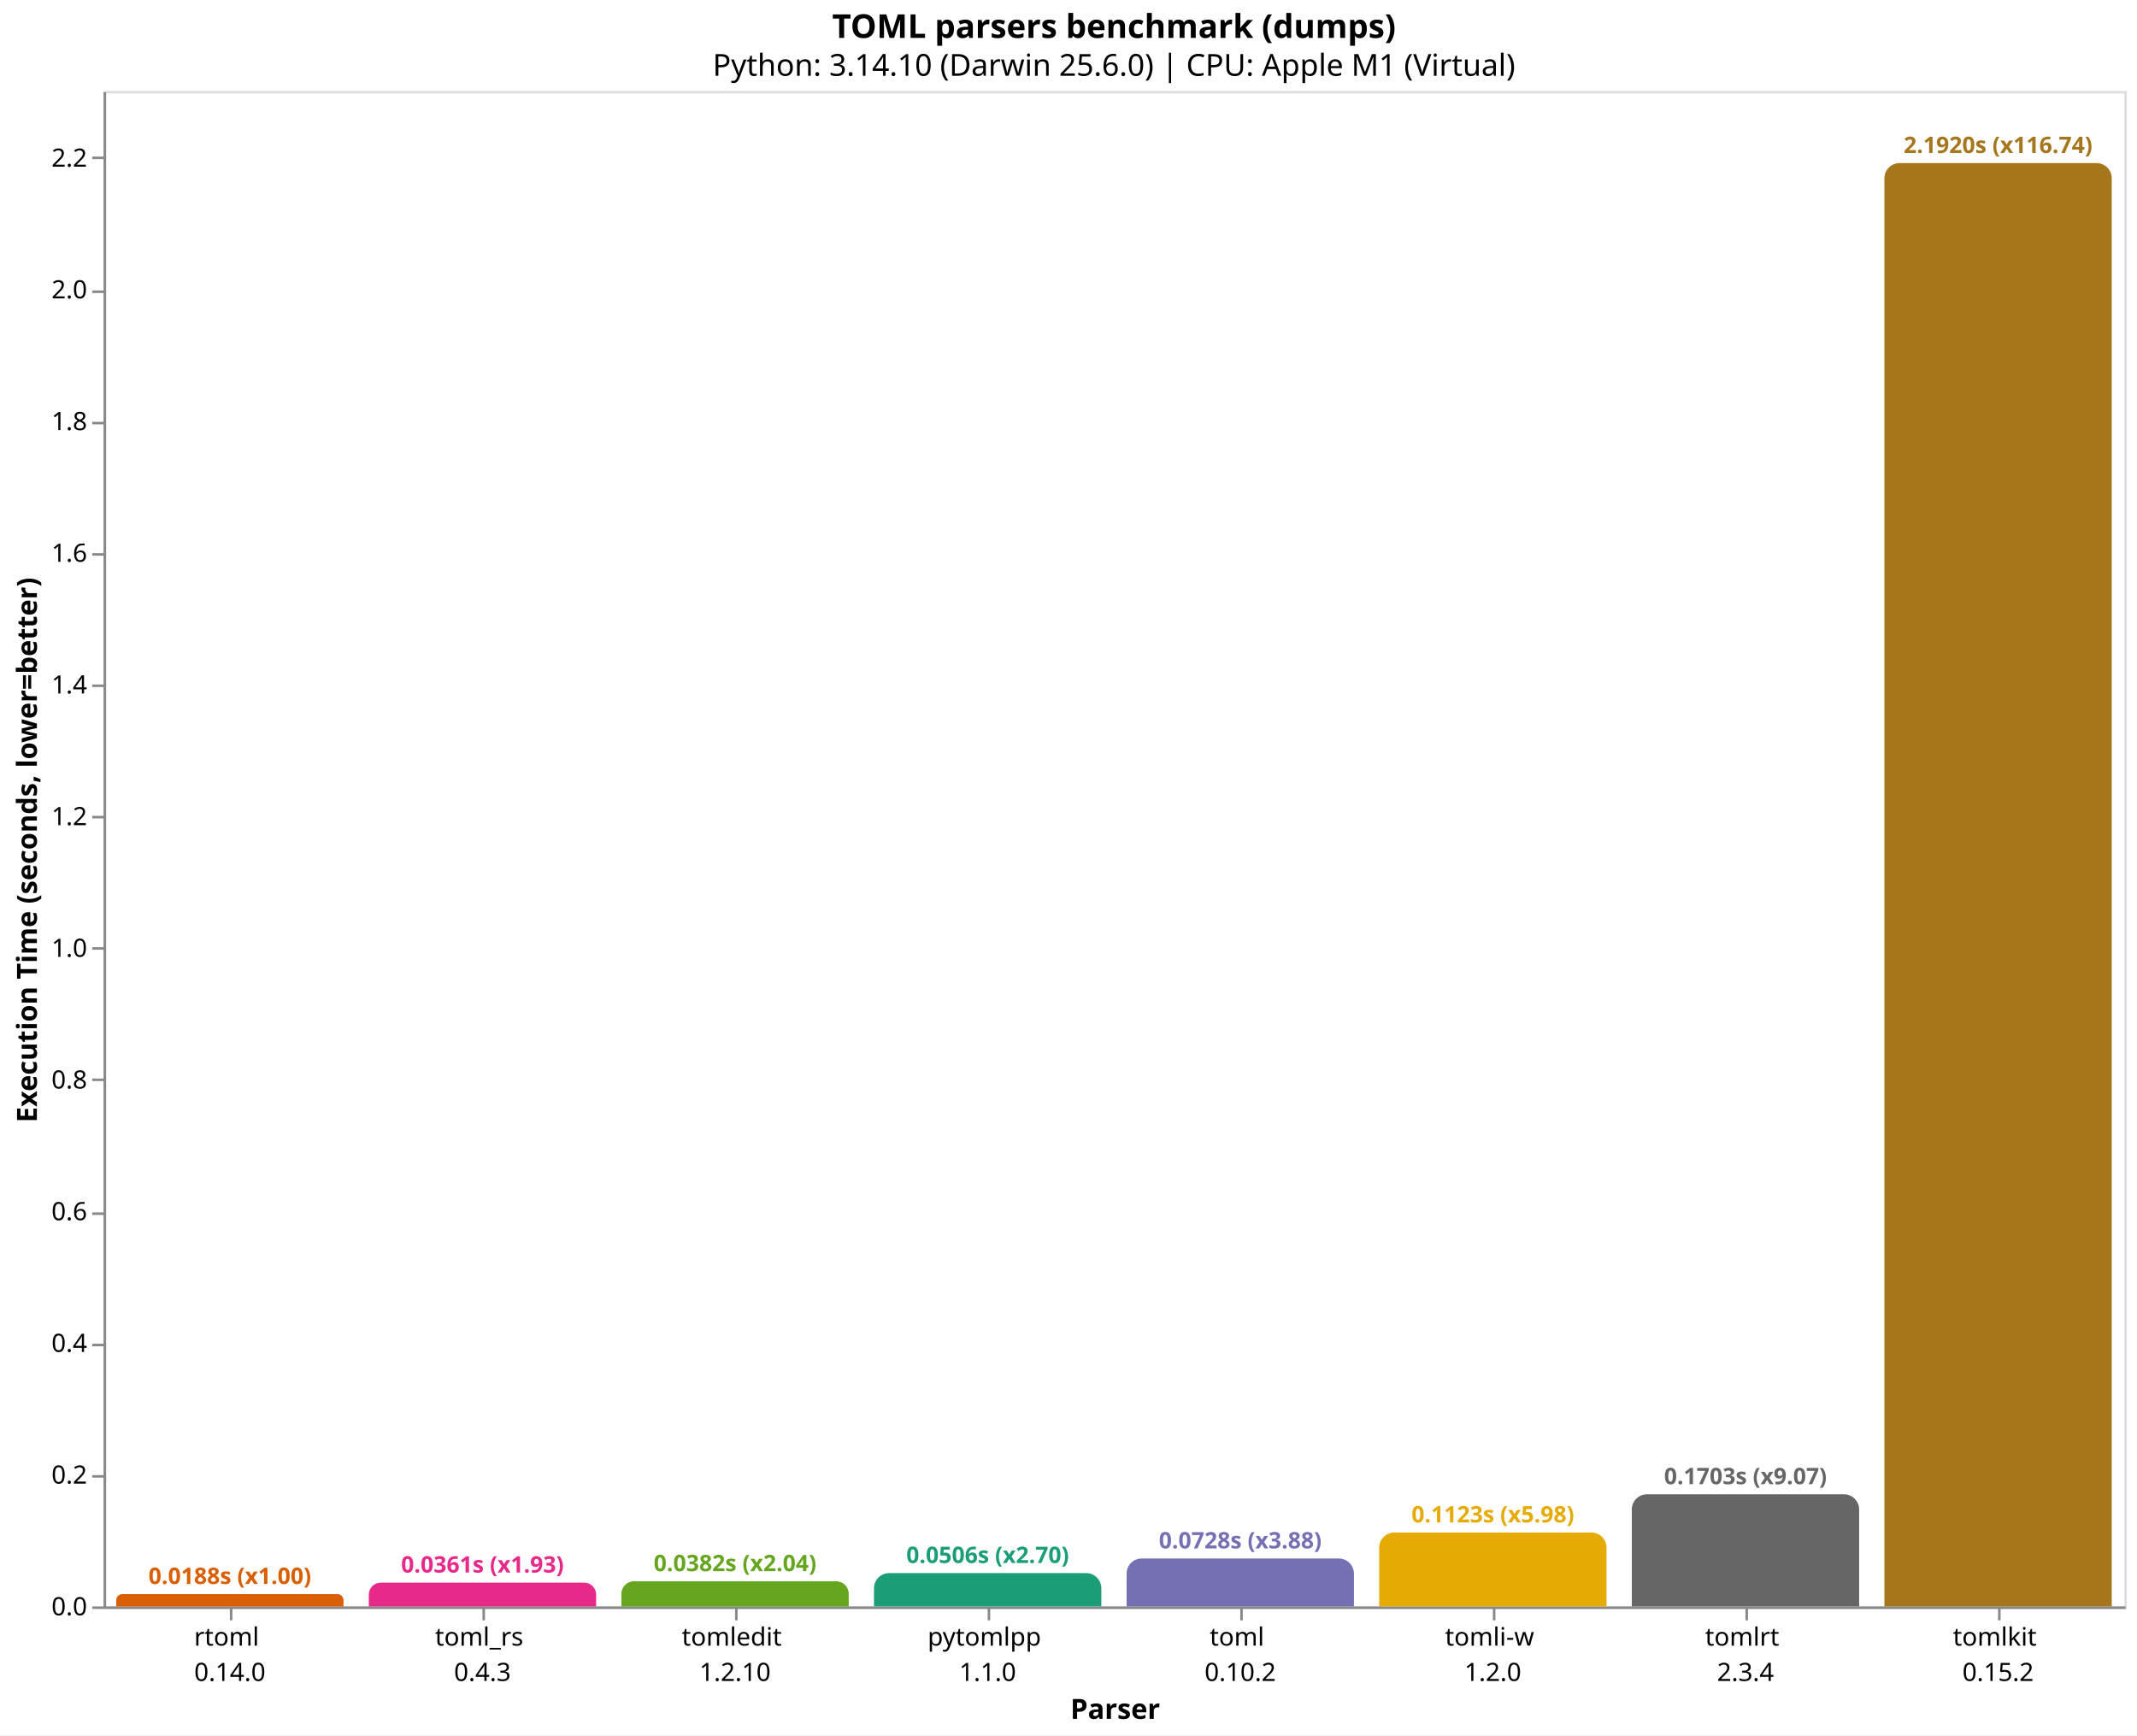
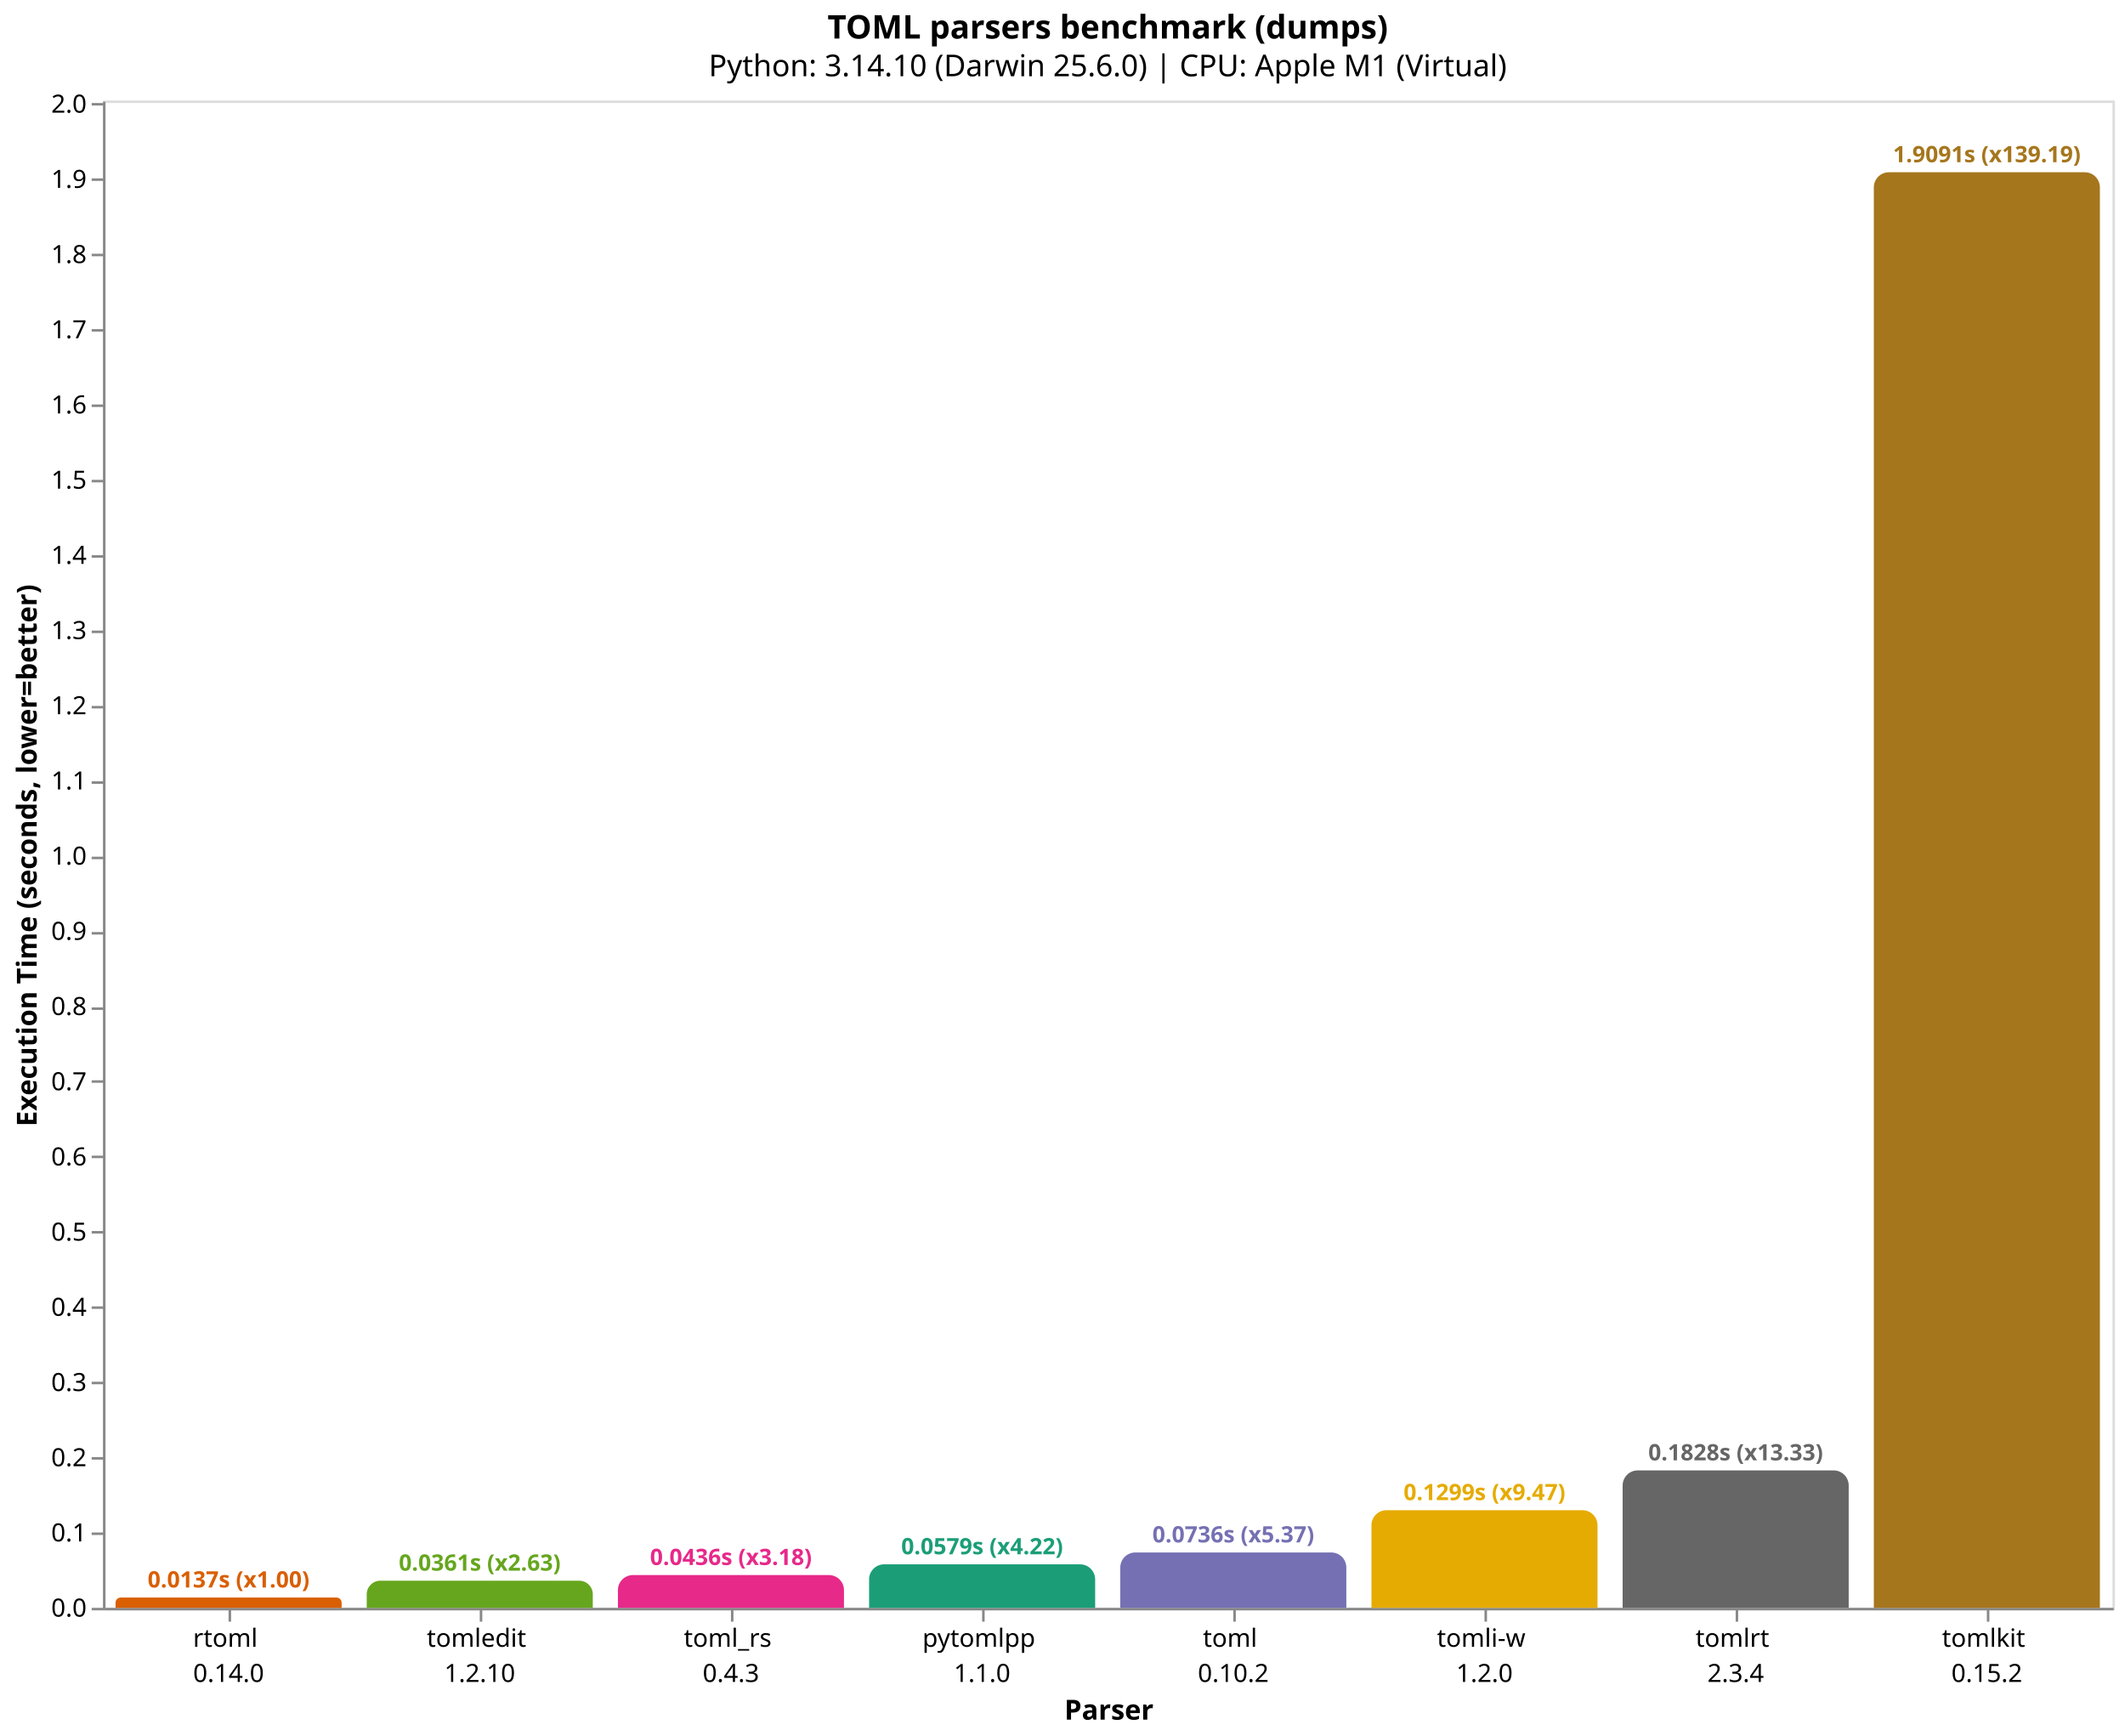
- <svg xmlns="http://www.w3.org/2000/svg" version="1.1" class="marks" width="846" height="687" viewBox="0 0 846 687">
-   <rect width="846" height="687" fill="white" />
-   <g fill="none" stroke-miterlimit="10" transform="translate(41,36)">
+ <svg xmlns="http://www.w3.org/2000/svg" version="1.1" class="marks" width="846" height="691" viewBox="0 0 846 691">
+   <rect width="846" height="691" fill="white" />
+   <g fill="none" stroke-miterlimit="10" transform="translate(41,40)">
    <g class="mark-group role-frame root" role="graphics-object" aria-roledescription="group mark container">
      <g transform="translate(0,0)">
        <path class="background" aria-hidden="true" d="M0.5,0.5h800v600h-800Z" stroke="#ddd" />
        <g>
-           <g class="mark-group role-axis" role="graphics-symbol" aria-roledescription="axis" aria-label="X-axis titled 'Parser' for a discrete scale with 8 values: rtoml&#10;0.14.0, toml_rs&#10;0.4.3, tomledit&#10;1.2.10, pytomlpp&#10;1.1.0, toml&#10;0.10.2, ending with tomlkit&#10;0.15.2">
+           <g class="mark-group role-axis" role="graphics-symbol" aria-roledescription="axis" aria-label="X-axis titled 'Parser' for a discrete scale with 8 values: rtoml&#10;0.14.0, tomledit&#10;1.2.10, toml_rs&#10;0.4.3, pytomlpp&#10;1.1.0, toml&#10;0.10.2, ending with tomlkit&#10;0.15.2">
            <g transform="translate(0.5,600.5)">
              <path class="background" aria-hidden="true" d="M0,0h0v0h0Z" pointer-events="none" />
              <g>
                <g class="mark-rule role-axis-tick" pointer-events="none">
                  <line transform="translate(50,0)" x2="0" y2="5" stroke="#888" stroke-width="1" opacity="1" />
                  <line transform="translate(150,0)" x2="0" y2="5" stroke="#888" stroke-width="1" opacity="1" />
                  <line transform="translate(250,0)" x2="0" y2="5" stroke="#888" stroke-width="1" opacity="1" />
                  <line transform="translate(350,0)" x2="0" y2="5" stroke="#888" stroke-width="1" opacity="1" />
                  <line transform="translate(450,0)" x2="0" y2="5" stroke="#888" stroke-width="1" opacity="1" />
                  <line transform="translate(550,0)" x2="0" y2="5" stroke="#888" stroke-width="1" opacity="1" />
                  <line transform="translate(650,0)" x2="0" y2="5" stroke="#888" stroke-width="1" opacity="1" />
                  <line transform="translate(750,0)" x2="0" y2="5" stroke="#888" stroke-width="1" opacity="1" />
                </g>
                <g class="mark-text role-axis-label" pointer-events="none">
                  <text text-anchor="middle" transform="translate(49.5,15)" font-family="sans-serif" font-size="10px" fill="#000" opacity="1">
                    <tspan>rtoml</tspan>
                    <tspan x="0" dy="14">0.14.0</tspan>
                  </text>
                  <text text-anchor="middle" transform="translate(149.5,15)" font-family="sans-serif" font-size="10px" fill="#000" opacity="1">
+                     <tspan>tomledit</tspan>
+                     <tspan x="0" dy="14">1.2.10</tspan>
+                   </text>
+                   <text text-anchor="middle" transform="translate(249.5,15)" font-family="sans-serif" font-size="10px" fill="#000" opacity="1">
                    <tspan>toml_rs</tspan>
                    <tspan x="0" dy="14">0.4.3</tspan>
-                   </text>
-                   <text text-anchor="middle" transform="translate(249.5,15)" font-family="sans-serif" font-size="10px" fill="#000" opacity="1">
-                     <tspan>tomledit</tspan>
-                     <tspan x="0" dy="14">1.2.10</tspan>
                  </text>
                  <text text-anchor="middle" transform="translate(349.5,15)" font-family="sans-serif" font-size="10px" fill="#000" opacity="1">
                    <tspan>pytomlpp</tspan>
                    <tspan x="0" dy="14">1.1.0</tspan>
                  </text>
                  <text text-anchor="middle" transform="translate(449.5,15)" font-family="sans-serif" font-size="10px" fill="#000" opacity="1">
                    <tspan>toml</tspan>
                    <tspan x="0" dy="14">0.10.2</tspan>
                  </text>
                  <text text-anchor="middle" transform="translate(549.5,15)" font-family="sans-serif" font-size="10px" fill="#000" opacity="1">
                    <tspan>tomli-w</tspan>
                    <tspan x="0" dy="14">1.2.0</tspan>
                  </text>
                  <text text-anchor="middle" transform="translate(649.5,15)" font-family="sans-serif" font-size="10px" fill="#000" opacity="1">
                    <tspan>tomlrt</tspan>
                    <tspan x="0" dy="14">2.3.4</tspan>
                  </text>
                  <text text-anchor="middle" transform="translate(749.5,15)" font-family="sans-serif" font-size="10px" fill="#000" opacity="1">
                    <tspan>tomlkit</tspan>
                    <tspan x="0" dy="14">0.15.2</tspan>
                  </text>
                </g>
                <g class="mark-rule role-axis-domain" pointer-events="none">
                  <line transform="translate(0,0)" x2="800" y2="0" stroke="#888" stroke-width="1" opacity="1" />
                </g>
                <g class="mark-text role-axis-title" pointer-events="none">
                  <text text-anchor="middle" transform="translate(400,44)" font-family="sans-serif" font-size="11px" font-weight="bold" fill="#000" opacity="1">Parser</text>
                </g>
              </g>
              <path class="foreground" aria-hidden="true" d="" pointer-events="none" display="none" />
            </g>
          </g>
-           <g class="mark-group role-axis" role="graphics-symbol" aria-roledescription="axis" aria-label="Y-axis titled 'Execution Time (seconds, lower=better)' for a linear scale with values from 0.0 to 2.3">
+           <g class="mark-group role-axis" role="graphics-symbol" aria-roledescription="axis" aria-label="Y-axis titled 'Execution Time (seconds, lower=better)' for a linear scale with values from 0.0 to 2.0">
            <g transform="translate(0.5,0.5)">
              <path class="background" aria-hidden="true" d="M0,0h0v0h0Z" pointer-events="none" />
              <g>
                <g class="mark-rule role-axis-tick" pointer-events="none">
                  <line transform="translate(0,600)" x2="-5" y2="0" stroke="#888" stroke-width="1" opacity="1" />
-                   <line transform="translate(0,548)" x2="-5" y2="0" stroke="#888" stroke-width="1" opacity="1" />
-                   <line transform="translate(0,496)" x2="-5" y2="0" stroke="#888" stroke-width="1" opacity="1" />
-                   <line transform="translate(0,444)" x2="-5" y2="0" stroke="#888" stroke-width="1" opacity="1" />
-                   <line transform="translate(0,391)" x2="-5" y2="0" stroke="#888" stroke-width="1" opacity="1" />
-                   <line transform="translate(0,339)" x2="-5" y2="0" stroke="#888" stroke-width="1" opacity="1" />
-                   <line transform="translate(0,287)" x2="-5" y2="0" stroke="#888" stroke-width="1" opacity="1" />
-                   <line transform="translate(0,235)" x2="-5" y2="0" stroke="#888" stroke-width="1" opacity="1" />
-                   <line transform="translate(0,183)" x2="-5" y2="0" stroke="#888" stroke-width="1" opacity="1" />
-                   <line transform="translate(0,131)" x2="-5" y2="0" stroke="#888" stroke-width="1" opacity="1" />
-                   <line transform="translate(0,79)" x2="-5" y2="0" stroke="#888" stroke-width="1" opacity="1" />
-                   <line transform="translate(0,26)" x2="-5" y2="0" stroke="#888" stroke-width="1" opacity="1" />
+                   <line transform="translate(0,570)" x2="-5" y2="0" stroke="#888" stroke-width="1" opacity="1" />
+                   <line transform="translate(0,540)" x2="-5" y2="0" stroke="#888" stroke-width="1" opacity="1" />
+                   <line transform="translate(0,510)" x2="-5" y2="0" stroke="#888" stroke-width="1" opacity="1" />
+                   <line transform="translate(0,480)" x2="-5" y2="0" stroke="#888" stroke-width="1" opacity="1" />
+                   <line transform="translate(0,450)" x2="-5" y2="0" stroke="#888" stroke-width="1" opacity="1" />
+                   <line transform="translate(0,420)" x2="-5" y2="0" stroke="#888" stroke-width="1" opacity="1" />
+                   <line transform="translate(0,390)" x2="-5" y2="0" stroke="#888" stroke-width="1" opacity="1" />
+                   <line transform="translate(0,361)" x2="-5" y2="0" stroke="#888" stroke-width="1" opacity="1" />
+                   <line transform="translate(0,331)" x2="-5" y2="0" stroke="#888" stroke-width="1" opacity="1" />
+                   <line transform="translate(0,301)" x2="-5" y2="0" stroke="#888" stroke-width="1" opacity="1" />
+                   <line transform="translate(0,271)" x2="-5" y2="0" stroke="#888" stroke-width="1" opacity="1" />
+                   <line transform="translate(0,241)" x2="-5" y2="0" stroke="#888" stroke-width="1" opacity="1" />
+                   <line transform="translate(0,211)" x2="-5" y2="0" stroke="#888" stroke-width="1" opacity="1" />
+                   <line transform="translate(0,181)" x2="-5" y2="0" stroke="#888" stroke-width="1" opacity="1" />
+                   <line transform="translate(0,151)" x2="-5" y2="0" stroke="#888" stroke-width="1" opacity="1" />
+                   <line transform="translate(0,121)" x2="-5" y2="0" stroke="#888" stroke-width="1" opacity="1" />
+                   <line transform="translate(0,91)" x2="-5" y2="0" stroke="#888" stroke-width="1" opacity="1" />
+                   <line transform="translate(0,61)" x2="-5" y2="0" stroke="#888" stroke-width="1" opacity="1" />
+                   <line transform="translate(0,31)" x2="-5" y2="0" stroke="#888" stroke-width="1" opacity="1" />
+                   <line transform="translate(0,1)" x2="-5" y2="0" stroke="#888" stroke-width="1" opacity="1" />
                </g>
                <g class="mark-text role-axis-label" pointer-events="none">
                  <text text-anchor="end" transform="translate(-7,603)" font-family="sans-serif" font-size="10px" fill="#000" opacity="1">0.0</text>
-                   <text text-anchor="end" transform="translate(-7,550.8634)" font-family="sans-serif" font-size="10px" fill="#000" opacity="1">0.2</text>
-                   <text text-anchor="end" transform="translate(-7,498.7268)" font-family="sans-serif" font-size="10px" fill="#000" opacity="1">0.4</text>
-                   <text text-anchor="end" transform="translate(-7,446.5902)" font-family="sans-serif" font-size="10px" fill="#000" opacity="1">0.6</text>
-                   <text text-anchor="end" transform="translate(-7,394.4536)" font-family="sans-serif" font-size="10px" fill="#000" opacity="1">0.8</text>
-                   <text text-anchor="end" transform="translate(-7,342.317)" font-family="sans-serif" font-size="10px" fill="#000" opacity="1">1.0</text>
-                   <text text-anchor="end" transform="translate(-7,290.1804)" font-family="sans-serif" font-size="10px" fill="#000" opacity="1">1.2</text>
-                   <text text-anchor="end" transform="translate(-7,238.0438)" font-family="sans-serif" font-size="10px" fill="#000" opacity="1">1.4</text>
-                   <text text-anchor="end" transform="translate(-7,185.9072)" font-family="sans-serif" font-size="10px" fill="#000" opacity="1">1.6</text>
-                   <text text-anchor="end" transform="translate(-7,133.7707)" font-family="sans-serif" font-size="10px" fill="#000" opacity="1">1.8</text>
-                   <text text-anchor="end" transform="translate(-7,81.63406)" font-family="sans-serif" font-size="10px" fill="#000" opacity="1">2.0</text>
-                   <text text-anchor="end" transform="translate(-7,29.49747)" font-family="sans-serif" font-size="10px" fill="#000" opacity="1">2.2</text>
+                   <text text-anchor="end" transform="translate(-7,573.0675)" font-family="sans-serif" font-size="10px" fill="#000" opacity="1">0.1</text>
+                   <text text-anchor="end" transform="translate(-7,543.1351)" font-family="sans-serif" font-size="10px" fill="#000" opacity="1">0.2</text>
+                   <text text-anchor="end" transform="translate(-7,513.2026)" font-family="sans-serif" font-size="10px" fill="#000" opacity="1">0.3</text>
+                   <text text-anchor="end" transform="translate(-7,483.2702)" font-family="sans-serif" font-size="10px" fill="#000" opacity="1">0.4</text>
+                   <text text-anchor="end" transform="translate(-7,453.3377)" font-family="sans-serif" font-size="10px" fill="#000" opacity="1">0.5</text>
+                   <text text-anchor="end" transform="translate(-7,423.4053)" font-family="sans-serif" font-size="10px" fill="#000" opacity="1">0.6</text>
+                   <text text-anchor="end" transform="translate(-7,393.4728)" font-family="sans-serif" font-size="10px" fill="#000" opacity="1">0.7</text>
+                   <text text-anchor="end" transform="translate(-7,363.5404)" font-family="sans-serif" font-size="10px" fill="#000" opacity="1">0.8</text>
+                   <text text-anchor="end" transform="translate(-7,333.6079)" font-family="sans-serif" font-size="10px" fill="#000" opacity="1">0.9</text>
+                   <text text-anchor="end" transform="translate(-7,303.6755)" font-family="sans-serif" font-size="10px" fill="#000" opacity="1">1.0</text>
+                   <text text-anchor="end" transform="translate(-7,273.743)" font-family="sans-serif" font-size="10px" fill="#000" opacity="1">1.1</text>
+                   <text text-anchor="end" transform="translate(-7,243.8106)" font-family="sans-serif" font-size="10px" fill="#000" opacity="1">1.2</text>
+                   <text text-anchor="end" transform="translate(-7,213.8781)" font-family="sans-serif" font-size="10px" fill="#000" opacity="1">1.3</text>
+                   <text text-anchor="end" transform="translate(-7,183.9457)" font-family="sans-serif" font-size="10px" fill="#000" opacity="1">1.4</text>
+                   <text text-anchor="end" transform="translate(-7,154.0132)" font-family="sans-serif" font-size="10px" fill="#000" opacity="1">1.5</text>
+                   <text text-anchor="end" transform="translate(-7,124.0808)" font-family="sans-serif" font-size="10px" fill="#000" opacity="1">1.6</text>
+                   <text text-anchor="end" transform="translate(-7,94.14833)" font-family="sans-serif" font-size="10px" fill="#000" opacity="1">1.7</text>
+                   <text text-anchor="end" transform="translate(-7,64.21588)" font-family="sans-serif" font-size="10px" fill="#000" opacity="1">1.8</text>
+                   <text text-anchor="end" transform="translate(-7,34.28343)" font-family="sans-serif" font-size="10px" fill="#000" opacity="1">1.9</text>
+                   <text text-anchor="end" transform="translate(-7,4.350982)" font-family="sans-serif" font-size="10px" fill="#000" opacity="1">2.0</text>
                </g>
                <g class="mark-rule role-axis-domain" pointer-events="none">
                  <line transform="translate(0,600)" x2="0" y2="-600" stroke="#888" stroke-width="1" opacity="1" />
                </g>
                <g class="mark-text role-axis-title" pointer-events="none">
                  <text text-anchor="middle" transform="translate(-24.90137,300) rotate(-90) translate(0,-2)" font-family="sans-serif" font-size="11px" font-weight="bold" fill="#000" opacity="1">Execution Time (seconds, lower=better)</text>
                </g>
              </g>
              <path class="foreground" aria-hidden="true" d="" pointer-events="none" display="none" />
            </g>
          </g>
          <g class="mark-group role-scope" role="graphics-object" aria-roledescription="group mark container">
-             <g transform="translate(5,595.1051)">
-               <path class="background" aria-hidden="true" d="M2.447,0L87.553,0C88.903,0,90,1.097,90,2.447L90,4.895C90,4.895,90,4.895,90,4.895L0,4.895C0,4.895,0,4.895,0,4.895L0,2.447C0,1.097,1.097,0,2.447,0Z" />
+             <g transform="translate(5,595.8946)">
+               <path class="background" aria-hidden="true" d="M2.053,0L87.947,0C89.08,0,90,0.92,90,2.053L90,4.105C90,4.105,90,4.105,90,4.105L0,4.105C0,4.105,0,4.105,0,4.105L0,2.053C0,0.92,0.92,0,2.053,0Z" />
              <g clip-path="url(#clip9)">
                <g class="mark-group role-scope" role="graphics-object" aria-roledescription="group mark container">
-                   <g transform="translate(0,-595.1051)">
-                     <path class="background" aria-hidden="true" d="M0,0h90v0h-90Z" />
-                     <g>
-                       <g class="mark-rect role-mark layer_0_marks" role="graphics-object" aria-roledescription="rect mark container">
-                         <path aria-label="Parser: rtoml&#10;0.14.0; Execution Time (seconds, lower=better): 0.018777042; parser: rtoml; Execution Time (s): 0.0188; Slowdown: 1.00" role="graphics-symbol" aria-roledescription="bar" d="M0,595.105h90v4.895h-90Z" fill="#d95f02" />
-                       </g>
-                     </g>
-                     <path class="foreground" aria-hidden="true" d="" display="none" />
-                   </g>
-                 </g>
-               </g>
-               <path class="foreground" aria-hidden="true" d="" display="none" />
-             </g>
-             <g transform="translate(105,590.5769)">
-               <path class="background" aria-hidden="true" d="M4.712,0L85.288,0C87.889,0,90,2.111,90,4.712L90,9.423C90,9.423,90,9.423,90,9.423L0,9.423C0,9.423,0,9.423,0,9.423L0,4.712C0,2.111,2.111,0,4.712,0Z" />
+                   <g transform="translate(0,-595.8946)">
+                     <path class="background" aria-hidden="true" d="M0,0h90v0h-90Z" />
+                     <g>
+                       <g class="mark-rect role-mark layer_0_marks" role="graphics-object" aria-roledescription="rect mark container">
+                         <path aria-label="Parser: rtoml&#10;0.14.0; Execution Time (seconds, lower=better): 0.013715542; parser: rtoml; Execution Time (s): 0.0137; Slowdown: 1.00" role="graphics-symbol" aria-roledescription="bar" d="M0,595.895h90v4.105h-90Z" fill="#d95f02" />
+                       </g>
+                     </g>
+                     <path class="foreground" aria-hidden="true" d="" display="none" />
+                   </g>
+                 </g>
+               </g>
+               <path class="foreground" aria-hidden="true" d="" display="none" />
+             </g>
+             <g transform="translate(105,589.1948)">
+               <path class="background" aria-hidden="true" d="M5.403,0L84.597,0C87.579,0,90,2.421,90,5.403L90,10.805C90,10.805,90,10.805,90,10.805L0,10.805C0,10.805,0,10.805,0,10.805L0,5.403C0,2.421,2.421,0,5.403,0Z" />
              <g clip-path="url(#clip10)">
                <g class="mark-group role-scope" role="graphics-object" aria-roledescription="group mark container">
-                   <g transform="translate(0,-590.5769)">
-                     <path class="background" aria-hidden="true" d="M0,0h90v0h-90Z" />
-                     <g>
-                       <g class="mark-rect role-mark layer_0_marks" role="graphics-object" aria-roledescription="rect mark container">
-                         <path aria-label="Parser: toml_rs&#10;0.4.3; Execution Time (seconds, lower=better): 0.03614775; parser: toml_rs; Execution Time (s): 0.0361; Slowdown: 1.93" role="graphics-symbol" aria-roledescription="bar" d="M0,590.577h90v9.423h-90Z" fill="#e7298a" />
-                       </g>
-                     </g>
-                     <path class="foreground" aria-hidden="true" d="" display="none" />
-                   </g>
-                 </g>
-               </g>
-               <path class="foreground" aria-hidden="true" d="" display="none" />
-             </g>
-             <g transform="translate(205,590.0292)">
-               <path class="background" aria-hidden="true" d="M4.985,0L85.015,0C87.766,0,90,2.234,90,4.985L90,9.971C90,9.971,90,9.971,90,9.971L0,9.971C0,9.971,0,9.971,0,9.971L0,4.985C0,2.234,2.234,0,4.985,0Z" />
+                   <g transform="translate(0,-589.1948)">
+                     <path class="background" aria-hidden="true" d="M0,0h90v0h-90Z" />
+                     <g>
+                       <g class="mark-rect role-mark layer_0_marks" role="graphics-object" aria-roledescription="rect mark container">
+                         <path aria-label="Parser: tomledit&#10;1.2.10; Execution Time (seconds, lower=better): 0.03609875; parser: tomledit; Execution Time (s): 0.0361; Slowdown: 2.63" role="graphics-symbol" aria-roledescription="bar" d="M0,589.195h90v10.805h-90Z" fill="#66a61e" />
+                       </g>
+                     </g>
+                     <path class="foreground" aria-hidden="true" d="" display="none" />
+                   </g>
+                 </g>
+               </g>
+               <path class="foreground" aria-hidden="true" d="" display="none" />
+             </g>
+             <g transform="translate(205,586.949)">
+               <path class="background" aria-hidden="true" d="M6,0L84,0C87.311,0,90,2.689,90,6L90,13.051C90,13.051,90,13.051,90,13.051L0,13.051C0,13.051,0,13.051,0,13.051L0,6C0,2.689,2.689,0,6,0Z" />
              <g clip-path="url(#clip11)">
                <g class="mark-group role-scope" role="graphics-object" aria-roledescription="group mark container">
-                   <g transform="translate(0,-590.0292)">
-                     <path class="background" aria-hidden="true" d="M0,0h90v0h-90Z" />
-                     <g>
-                       <g class="mark-rect role-mark layer_0_marks" role="graphics-object" aria-roledescription="rect mark container">
-                         <path aria-label="Parser: tomledit&#10;1.2.10; Execution Time (seconds, lower=better): 0.038248625; parser: tomledit; Execution Time (s): 0.0382; Slowdown: 2.04" role="graphics-symbol" aria-roledescription="bar" d="M0,590.029h90v9.971h-90Z" fill="#66a61e" />
-                       </g>
-                     </g>
-                     <path class="foreground" aria-hidden="true" d="" display="none" />
-                   </g>
-                 </g>
-               </g>
-               <path class="foreground" aria-hidden="true" d="" display="none" />
-             </g>
-             <g transform="translate(305,586.7976)">
-               <path class="background" aria-hidden="true" d="M6,0L84,0C87.311,0,90,2.689,90,6L90,13.202C90,13.202,90,13.202,90,13.202L0,13.202C0,13.202,0,13.202,0,13.202L0,6C0,2.689,2.689,0,6,0Z" />
+                   <g transform="translate(0,-586.949)">
+                     <path class="background" aria-hidden="true" d="M0,0h90v0h-90Z" />
+                     <g>
+                       <g class="mark-rect role-mark layer_0_marks" role="graphics-object" aria-roledescription="rect mark container">
+                         <path aria-label="Parser: toml_rs&#10;0.4.3; Execution Time (seconds, lower=better): 0.043601625; parser: toml_rs; Execution Time (s): 0.0436; Slowdown: 3.18" role="graphics-symbol" aria-roledescription="bar" d="M0,586.949h90v13.051h-90Z" fill="#e7298a" />
+                       </g>
+                     </g>
+                     <path class="foreground" aria-hidden="true" d="" display="none" />
+                   </g>
+                 </g>
+               </g>
+               <path class="foreground" aria-hidden="true" d="" display="none" />
+             </g>
+             <g transform="translate(305,582.6766)">
+               <path class="background" aria-hidden="true" d="M6,0L84,0C87.311,0,90,2.689,90,6L90,17.323C90,17.323,90,17.323,90,17.323L0,17.323C0,17.323,0,17.323,0,17.323L0,6C0,2.689,2.689,0,6,0Z" />
              <g clip-path="url(#clip12)">
                <g class="mark-group role-scope" role="graphics-object" aria-roledescription="group mark container">
-                   <g transform="translate(0,-586.7976)">
-                     <path class="background" aria-hidden="true" d="M0,0h90v0h-90Z" />
-                     <g>
-                       <g class="mark-rect role-mark layer_0_marks" role="graphics-object" aria-roledescription="rect mark container">
-                         <path aria-label="Parser: pytomlpp&#10;1.1.0; Execution Time (seconds, lower=better): 0.050645333; parser: pytomlpp; Execution Time (s): 0.0506; Slowdown: 2.70" role="graphics-symbol" aria-roledescription="bar" d="M0,586.798h90v13.202h-90Z" fill="#1b9e77" />
-                       </g>
-                     </g>
-                     <path class="foreground" aria-hidden="true" d="" display="none" />
-                   </g>
-                 </g>
-               </g>
-               <path class="foreground" aria-hidden="true" d="" display="none" />
-             </g>
-             <g transform="translate(405,581.0131)">
-               <path class="background" aria-hidden="true" d="M6,0L84,0C87.311,0,90,2.689,90,6L90,18.987C90,18.987,90,18.987,90,18.987L0,18.987C0,18.987,0,18.987,0,18.987L0,6C0,2.689,2.689,0,6,0Z" />
+                   <g transform="translate(0,-582.6766)">
+                     <path class="background" aria-hidden="true" d="M0,0h90v0h-90Z" />
+                     <g>
+                       <g class="mark-rect role-mark layer_0_marks" role="graphics-object" aria-roledescription="rect mark container">
+                         <path aria-label="Parser: pytomlpp&#10;1.1.0; Execution Time (seconds, lower=better): 0.057874959; parser: pytomlpp; Execution Time (s): 0.0579; Slowdown: 4.22" role="graphics-symbol" aria-roledescription="bar" d="M0,582.677h90v17.323h-90Z" fill="#1b9e77" />
+                       </g>
+                     </g>
+                     <path class="foreground" aria-hidden="true" d="" display="none" />
+                   </g>
+                 </g>
+               </g>
+               <path class="foreground" aria-hidden="true" d="" display="none" />
+             </g>
+             <g transform="translate(405,577.9565)">
+               <path class="background" aria-hidden="true" d="M6,0L84,0C87.311,0,90,2.689,90,6L90,22.044C90,22.044,90,22.044,90,22.044L0,22.044C0,22.044,0,22.044,0,22.044L0,6C0,2.689,2.689,0,6,0Z" />
              <g clip-path="url(#clip13)">
                <g class="mark-group role-scope" role="graphics-object" aria-roledescription="group mark container">
-                   <g transform="translate(0,-581.0131)">
-                     <path class="background" aria-hidden="true" d="M0,0h90v0h-90Z" />
-                     <g>
-                       <g class="mark-rect role-mark layer_0_marks" role="graphics-object" aria-roledescription="rect mark container">
-                         <path aria-label="Parser: toml&#10;0.10.2; Execution Time (seconds, lower=better): 0.072835333; parser: toml; Execution Time (s): 0.0728; Slowdown: 3.88" role="graphics-symbol" aria-roledescription="bar" d="M0,581.013h90v18.987h-90Z" fill="#7570b3" />
-                       </g>
-                     </g>
-                     <path class="foreground" aria-hidden="true" d="" display="none" />
-                   </g>
-                 </g>
-               </g>
-               <path class="foreground" aria-hidden="true" d="" display="none" />
-             </g>
-             <g transform="translate(505,570.7277)">
-               <path class="background" aria-hidden="true" d="M6,0L84,0C87.311,0,90,2.689,90,6L90,29.272C90,29.272,90,29.272,90,29.272L0,29.272C0,29.272,0,29.272,0,29.272L0,6C0,2.689,2.689,0,6,0Z" />
+                   <g transform="translate(0,-577.9565)">
+                     <path class="background" aria-hidden="true" d="M0,0h90v0h-90Z" />
+                     <g>
+                       <g class="mark-rect role-mark layer_0_marks" role="graphics-object" aria-roledescription="rect mark container">
+                         <path aria-label="Parser: toml&#10;0.10.2; Execution Time (seconds, lower=better): 0.07364425; parser: toml; Execution Time (s): 0.0736; Slowdown: 5.37" role="graphics-symbol" aria-roledescription="bar" d="M0,577.956h90v22.044h-90Z" fill="#7570b3" />
+                       </g>
+                     </g>
+                     <path class="foreground" aria-hidden="true" d="" display="none" />
+                   </g>
+                 </g>
+               </g>
+               <path class="foreground" aria-hidden="true" d="" display="none" />
+             </g>
+             <g transform="translate(505,561.1231)">
+               <path class="background" aria-hidden="true" d="M6,0L84,0C87.311,0,90,2.689,90,6L90,38.877C90,38.877,90,38.877,90,38.877L0,38.877C0,38.877,0,38.877,0,38.877L0,6C0,2.689,2.689,0,6,0Z" />
              <g clip-path="url(#clip14)">
                <g class="mark-group role-scope" role="graphics-object" aria-roledescription="group mark container">
-                   <g transform="translate(0,-570.7277)">
-                     <path class="background" aria-hidden="true" d="M0,0h90v0h-90Z" />
-                     <g>
-                       <g class="mark-rect role-mark layer_0_marks" role="graphics-object" aria-roledescription="rect mark container">
-                         <path aria-label="Parser: tomli-w&#10;1.2.0; Execution Time (seconds, lower=better): 0.11229075; parser: tomli-w; Execution Time (s): 0.1123; Slowdown: 5.98" role="graphics-symbol" aria-roledescription="bar" d="M0,570.728h90v29.272h-90Z" fill="#e6ab02" />
-                       </g>
-                     </g>
-                     <path class="foreground" aria-hidden="true" d="" display="none" />
-                   </g>
-                 </g>
-               </g>
-               <path class="foreground" aria-hidden="true" d="" display="none" />
-             </g>
-             <g transform="translate(605,555.6006)">
-               <path class="background" aria-hidden="true" d="M6,0L84,0C87.311,0,90,2.689,90,6L90,44.399C90,44.399,90,44.399,90,44.399L0,44.399C0,44.399,0,44.399,0,44.399L0,6C0,2.689,2.689,0,6,0Z" />
+                   <g transform="translate(0,-561.1231)">
+                     <path class="background" aria-hidden="true" d="M0,0h90v0h-90Z" />
+                     <g>
+                       <g class="mark-rect role-mark layer_0_marks" role="graphics-object" aria-roledescription="rect mark container">
+                         <path aria-label="Parser: tomli-w&#10;1.2.0; Execution Time (seconds, lower=better): 0.129882125; parser: tomli-w; Execution Time (s): 0.1299; Slowdown: 9.47" role="graphics-symbol" aria-roledescription="bar" d="M0,561.123h90v38.877h-90Z" fill="#e6ab02" />
+                       </g>
+                     </g>
+                     <path class="foreground" aria-hidden="true" d="" display="none" />
+                   </g>
+                 </g>
+               </g>
+               <path class="foreground" aria-hidden="true" d="" display="none" />
+             </g>
+             <g transform="translate(605,545.2902)">
+               <path class="background" aria-hidden="true" d="M6,0L84,0C87.311,0,90,2.689,90,6L90,54.71C90,54.71,90,54.71,90,54.71L0,54.71C0,54.71,0,54.71,0,54.71L0,6C0,2.689,2.689,0,6,0Z" />
              <g clip-path="url(#clip15)">
                <g class="mark-group role-scope" role="graphics-object" aria-roledescription="group mark container">
-                   <g transform="translate(0,-555.6006)">
-                     <path class="background" aria-hidden="true" d="M0,0h90v0h-90Z" />
-                     <g>
-                       <g class="mark-rect role-mark layer_0_marks" role="graphics-object" aria-roledescription="rect mark container">
-                         <path aria-label="Parser: tomlrt&#10;2.3.4; Execution Time (seconds, lower=better): 0.170319417; parser: tomlrt; Execution Time (s): 0.1703; Slowdown: 9.07" role="graphics-symbol" aria-roledescription="bar" d="M0,555.601h90v44.399h-90Z" fill="#666666" />
+                   <g transform="translate(0,-545.2902)">
+                     <path class="background" aria-hidden="true" d="M0,0h90v0h-90Z" />
+                     <g>
+                       <g class="mark-rect role-mark layer_0_marks" role="graphics-object" aria-roledescription="rect mark container">
+                         <path aria-label="Parser: tomlrt&#10;2.3.4; Execution Time (seconds, lower=better): 0.1827775; parser: tomlrt; Execution Time (s): 0.1828; Slowdown: 13.33" role="graphics-symbol" aria-roledescription="bar" d="M0,545.29h90v54.71h-90Z" fill="#666666" />
                      </g>
                    </g>
                    <path class="foreground" aria-hidden="true" d="" display="none" />
                  </g>
                </g>
              </g>
              <path class="foreground" aria-hidden="true" d="" display="none" />
            </g>
            <g transform="translate(705,28.57143)">
              <path class="background" aria-hidden="true" d="M6,0L84,0C87.311,0,90,2.689,90,6L90,571.429C90,571.429,90,571.429,90,571.429L0,571.429C0,571.429,0,571.429,0,571.429L0,6C0,2.689,2.689,0,6,0Z" />
              <g clip-path="url(#clip16)">
                <g class="mark-group role-scope" role="graphics-object" aria-roledescription="group mark container">
                  <g transform="translate(0,-28.57143)">
                    <path class="background" aria-hidden="true" d="M0,0h90v0h-90Z" />
                    <g>
                      <g class="mark-rect role-mark layer_0_marks" role="graphics-object" aria-roledescription="rect mark container">
-                         <path aria-label="Parser: tomlkit&#10;0.15.2; Execution Time (seconds, lower=better): 2.192044125; parser: tomlkit; Execution Time (s): 2.1920; Slowdown: 116.74" role="graphics-symbol" aria-roledescription="bar" d="M0,28.571h90v571.429h-90Z" fill="#a6761d" />
+                         <path aria-label="Parser: tomlkit&#10;0.15.2; Execution Time (seconds, lower=better): 1.909060416; parser: tomlkit; Execution Time (s): 1.9091; Slowdown: 139.19" role="graphics-symbol" aria-roledescription="bar" d="M0,28.571h90v571.429h-90Z" fill="#a6761d" />
                      </g>
                    </g>
                    <path class="foreground" aria-hidden="true" d="" display="none" />
                  </g>
                </g>
              </g>
              <path class="foreground" aria-hidden="true" d="" display="none" />
            </g>
          </g>
          <g class="mark-text role-mark layer_1_marks" role="graphics-object" aria-roledescription="text mark container">
-             <text aria-label="Parser: rtoml&#10;0.14.0; Execution Time (seconds, lower=better): 0.018777042; parser: rtoml; label: 0.0188s (x1.00); Execution Time (s): 0.0188; Slowdown: 1.00" role="graphics-symbol" aria-roledescription="text mark" text-anchor="middle" transform="translate(50,591.1051)" font-family="sans-serif" font-size="9px" font-weight="bold" fill="#d95f02">0.0188s (x1.00)</text>
-             <text aria-label="Parser: toml_rs&#10;0.4.3; Execution Time (seconds, lower=better): 0.03614775; parser: toml_rs; label: 0.0361s (x1.93); Execution Time (s): 0.0361; Slowdown: 1.93" role="graphics-symbol" aria-roledescription="text mark" text-anchor="middle" transform="translate(150,586.5769)" font-family="sans-serif" font-size="9px" font-weight="bold" fill="#e7298a">0.0361s (x1.93)</text>
-             <text aria-label="Parser: tomledit&#10;1.2.10; Execution Time (seconds, lower=better): 0.038248625; parser: tomledit; label: 0.0382s (x2.04); Execution Time (s): 0.0382; Slowdown: 2.04" role="graphics-symbol" aria-roledescription="text mark" text-anchor="middle" transform="translate(250,586.0292)" font-family="sans-serif" font-size="9px" font-weight="bold" fill="#66a61e">0.0382s (x2.04)</text>
-             <text aria-label="Parser: pytomlpp&#10;1.1.0; Execution Time (seconds, lower=better): 0.050645333; parser: pytomlpp; label: 0.0506s (x2.70); Execution Time (s): 0.0506; Slowdown: 2.70" role="graphics-symbol" aria-roledescription="text mark" text-anchor="middle" transform="translate(350,582.7976)" font-family="sans-serif" font-size="9px" font-weight="bold" fill="#1b9e77">0.0506s (x2.70)</text>
-             <text aria-label="Parser: toml&#10;0.10.2; Execution Time (seconds, lower=better): 0.072835333; parser: toml; label: 0.0728s (x3.88); Execution Time (s): 0.0728; Slowdown: 3.88" role="graphics-symbol" aria-roledescription="text mark" text-anchor="middle" transform="translate(450,577.0131)" font-family="sans-serif" font-size="9px" font-weight="bold" fill="#7570b3">0.0728s (x3.88)</text>
-             <text aria-label="Parser: tomli-w&#10;1.2.0; Execution Time (seconds, lower=better): 0.11229075; parser: tomli-w; label: 0.1123s (x5.98); Execution Time (s): 0.1123; Slowdown: 5.98" role="graphics-symbol" aria-roledescription="text mark" text-anchor="middle" transform="translate(550,566.7277)" font-family="sans-serif" font-size="9px" font-weight="bold" fill="#e6ab02">0.1123s (x5.98)</text>
-             <text aria-label="Parser: tomlrt&#10;2.3.4; Execution Time (seconds, lower=better): 0.170319417; parser: tomlrt; label: 0.1703s (x9.07); Execution Time (s): 0.1703; Slowdown: 9.07" role="graphics-symbol" aria-roledescription="text mark" text-anchor="middle" transform="translate(650,551.6006)" font-family="sans-serif" font-size="9px" font-weight="bold" fill="#666666">0.1703s (x9.07)</text>
-             <text aria-label="Parser: tomlkit&#10;0.15.2; Execution Time (seconds, lower=better): 2.192044125; parser: tomlkit; label: 2.1920s (x116.74); Execution Time (s): 2.1920; Slowdown: 116.74" role="graphics-symbol" aria-roledescription="text mark" text-anchor="middle" transform="translate(750,24.57143)" font-family="sans-serif" font-size="9px" font-weight="bold" fill="#a6761d">2.1920s (x116.74)</text>
+             <text aria-label="Parser: rtoml&#10;0.14.0; Execution Time (seconds, lower=better): 0.013715542; parser: rtoml; label: 0.0137s (x1.00); Execution Time (s): 0.0137; Slowdown: 1.00" role="graphics-symbol" aria-roledescription="text mark" text-anchor="middle" transform="translate(50,591.8946)" font-family="sans-serif" font-size="9px" font-weight="bold" fill="#d95f02">0.0137s (x1.00)</text>
+             <text aria-label="Parser: tomledit&#10;1.2.10; Execution Time (seconds, lower=better): 0.03609875; parser: tomledit; label: 0.0361s (x2.63); Execution Time (s): 0.0361; Slowdown: 2.63" role="graphics-symbol" aria-roledescription="text mark" text-anchor="middle" transform="translate(150,585.1948)" font-family="sans-serif" font-size="9px" font-weight="bold" fill="#66a61e">0.0361s (x2.63)</text>
+             <text aria-label="Parser: toml_rs&#10;0.4.3; Execution Time (seconds, lower=better): 0.043601625; parser: toml_rs; label: 0.0436s (x3.18); Execution Time (s): 0.0436; Slowdown: 3.18" role="graphics-symbol" aria-roledescription="text mark" text-anchor="middle" transform="translate(250,582.949)" font-family="sans-serif" font-size="9px" font-weight="bold" fill="#e7298a">0.0436s (x3.18)</text>
+             <text aria-label="Parser: pytomlpp&#10;1.1.0; Execution Time (seconds, lower=better): 0.057874959; parser: pytomlpp; label: 0.0579s (x4.22); Execution Time (s): 0.0579; Slowdown: 4.22" role="graphics-symbol" aria-roledescription="text mark" text-anchor="middle" transform="translate(350,578.6766)" font-family="sans-serif" font-size="9px" font-weight="bold" fill="#1b9e77">0.0579s (x4.22)</text>
+             <text aria-label="Parser: toml&#10;0.10.2; Execution Time (seconds, lower=better): 0.07364425; parser: toml; label: 0.0736s (x5.37); Execution Time (s): 0.0736; Slowdown: 5.37" role="graphics-symbol" aria-roledescription="text mark" text-anchor="middle" transform="translate(450,573.9565)" font-family="sans-serif" font-size="9px" font-weight="bold" fill="#7570b3">0.0736s (x5.37)</text>
+             <text aria-label="Parser: tomli-w&#10;1.2.0; Execution Time (seconds, lower=better): 0.129882125; parser: tomli-w; label: 0.1299s (x9.47); Execution Time (s): 0.1299; Slowdown: 9.47" role="graphics-symbol" aria-roledescription="text mark" text-anchor="middle" transform="translate(550,557.1231)" font-family="sans-serif" font-size="9px" font-weight="bold" fill="#e6ab02">0.1299s (x9.47)</text>
+             <text aria-label="Parser: tomlrt&#10;2.3.4; Execution Time (seconds, lower=better): 0.1827775; parser: tomlrt; label: 0.1828s (x13.33); Execution Time (s): 0.1828; Slowdown: 13.33" role="graphics-symbol" aria-roledescription="text mark" text-anchor="middle" transform="translate(650,541.2902)" font-family="sans-serif" font-size="9px" font-weight="bold" fill="#666666">0.1828s (x13.33)</text>
+             <text aria-label="Parser: tomlkit&#10;0.15.2; Execution Time (seconds, lower=better): 1.909060416; parser: tomlkit; label: 1.9091s (x139.19); Execution Time (s): 1.9091; Slowdown: 139.19" role="graphics-symbol" aria-roledescription="text mark" text-anchor="middle" transform="translate(750,24.57143)" font-family="sans-serif" font-size="9px" font-weight="bold" fill="#a6761d">1.9091s (x139.19)</text>
          </g>
          <g class="mark-group role-title">
-             <g transform="translate(400,-31)">
+             <g transform="translate(400,-34.64902)">
              <path class="background" aria-hidden="true" d="M0,0h0v0h0Z" pointer-events="none" />
              <g>
                <g class="mark-text role-title-text" role="graphics-symbol" aria-roledescription="title" aria-label="Title text 'TOML parsers benchmark (dumps)'" pointer-events="none">
                  <text text-anchor="middle" transform="translate(0,10)" font-family="sans-serif" font-size="13px" font-weight="bold" fill="#000" opacity="1">TOML parsers benchmark (dumps)</text>
                </g>
                <g class="mark-text role-title-subtitle" role="graphics-symbol" aria-roledescription="subtitle" aria-label="Subtitle text 'Python: 3.14.10 (Darwin 25.6.0) | CPU: Apple M1 (Virtual)'" pointer-events="none">
                  <text text-anchor="middle" transform="translate(0,25)" font-family="sans-serif" font-size="12px" fill="#000" opacity="1">Python: 3.14.10 (Darwin 25.6.0) | CPU: Apple M1 (Virtual)</text>
                </g>
              </g>
              <path class="foreground" aria-hidden="true" d="" pointer-events="none" display="none" />
            </g>
          </g>
        </g>
        <path class="foreground" aria-hidden="true" d="" display="none" />
      </g>
    </g>
  </g>
  <defs>
    <clipPath id="clip9">
-       <path d="M2.447,0L87.553,0C88.903,0,90,1.097,90,2.447L90,4.895C90,4.895,90,4.895,90,4.895L0,4.895C0,4.895,0,4.895,0,4.895L0,2.447C0,1.097,1.097,0,2.447,0Z" />
+       <path d="M2.053,0L87.947,0C89.08,0,90,0.92,90,2.053L90,4.105C90,4.105,90,4.105,90,4.105L0,4.105C0,4.105,0,4.105,0,4.105L0,2.053C0,0.92,0.92,0,2.053,0Z" />
    </clipPath>
    <clipPath id="clip10">
-       <path d="M4.712,0L85.288,0C87.889,0,90,2.111,90,4.712L90,9.423C90,9.423,90,9.423,90,9.423L0,9.423C0,9.423,0,9.423,0,9.423L0,4.712C0,2.111,2.111,0,4.712,0Z" />
+       <path d="M5.403,0L84.597,0C87.579,0,90,2.421,90,5.403L90,10.805C90,10.805,90,10.805,90,10.805L0,10.805C0,10.805,0,10.805,0,10.805L0,5.403C0,2.421,2.421,0,5.403,0Z" />
    </clipPath>
    <clipPath id="clip11">
-       <path d="M4.985,0L85.015,0C87.766,0,90,2.234,90,4.985L90,9.971C90,9.971,90,9.971,90,9.971L0,9.971C0,9.971,0,9.971,0,9.971L0,4.985C0,2.234,2.234,0,4.985,0Z" />
+       <path d="M6,0L84,0C87.311,0,90,2.689,90,6L90,13.051C90,13.051,90,13.051,90,13.051L0,13.051C0,13.051,0,13.051,0,13.051L0,6C0,2.689,2.689,0,6,0Z" />
    </clipPath>
    <clipPath id="clip12">
-       <path d="M6,0L84,0C87.311,0,90,2.689,90,6L90,13.202C90,13.202,90,13.202,90,13.202L0,13.202C0,13.202,0,13.202,0,13.202L0,6C0,2.689,2.689,0,6,0Z" />
+       <path d="M6,0L84,0C87.311,0,90,2.689,90,6L90,17.323C90,17.323,90,17.323,90,17.323L0,17.323C0,17.323,0,17.323,0,17.323L0,6C0,2.689,2.689,0,6,0Z" />
    </clipPath>
    <clipPath id="clip13">
-       <path d="M6,0L84,0C87.311,0,90,2.689,90,6L90,18.987C90,18.987,90,18.987,90,18.987L0,18.987C0,18.987,0,18.987,0,18.987L0,6C0,2.689,2.689,0,6,0Z" />
+       <path d="M6,0L84,0C87.311,0,90,2.689,90,6L90,22.044C90,22.044,90,22.044,90,22.044L0,22.044C0,22.044,0,22.044,0,22.044L0,6C0,2.689,2.689,0,6,0Z" />
    </clipPath>
    <clipPath id="clip14">
-       <path d="M6,0L84,0C87.311,0,90,2.689,90,6L90,29.272C90,29.272,90,29.272,90,29.272L0,29.272C0,29.272,0,29.272,0,29.272L0,6C0,2.689,2.689,0,6,0Z" />
+       <path d="M6,0L84,0C87.311,0,90,2.689,90,6L90,38.877C90,38.877,90,38.877,90,38.877L0,38.877C0,38.877,0,38.877,0,38.877L0,6C0,2.689,2.689,0,6,0Z" />
    </clipPath>
    <clipPath id="clip15">
-       <path d="M6,0L84,0C87.311,0,90,2.689,90,6L90,44.399C90,44.399,90,44.399,90,44.399L0,44.399C0,44.399,0,44.399,0,44.399L0,6C0,2.689,2.689,0,6,0Z" />
+       <path d="M6,0L84,0C87.311,0,90,2.689,90,6L90,54.71C90,54.71,90,54.71,90,54.71L0,54.71C0,54.71,0,54.71,0,54.71L0,6C0,2.689,2.689,0,6,0Z" />
    </clipPath>
    <clipPath id="clip16">
      <path d="M6,0L84,0C87.311,0,90,2.689,90,6L90,571.429C90,571.429,90,571.429,90,571.429L0,571.429C0,571.429,0,571.429,0,571.429L0,6C0,2.689,2.689,0,6,0Z" />
    </clipPath>
  </defs>
</svg>
